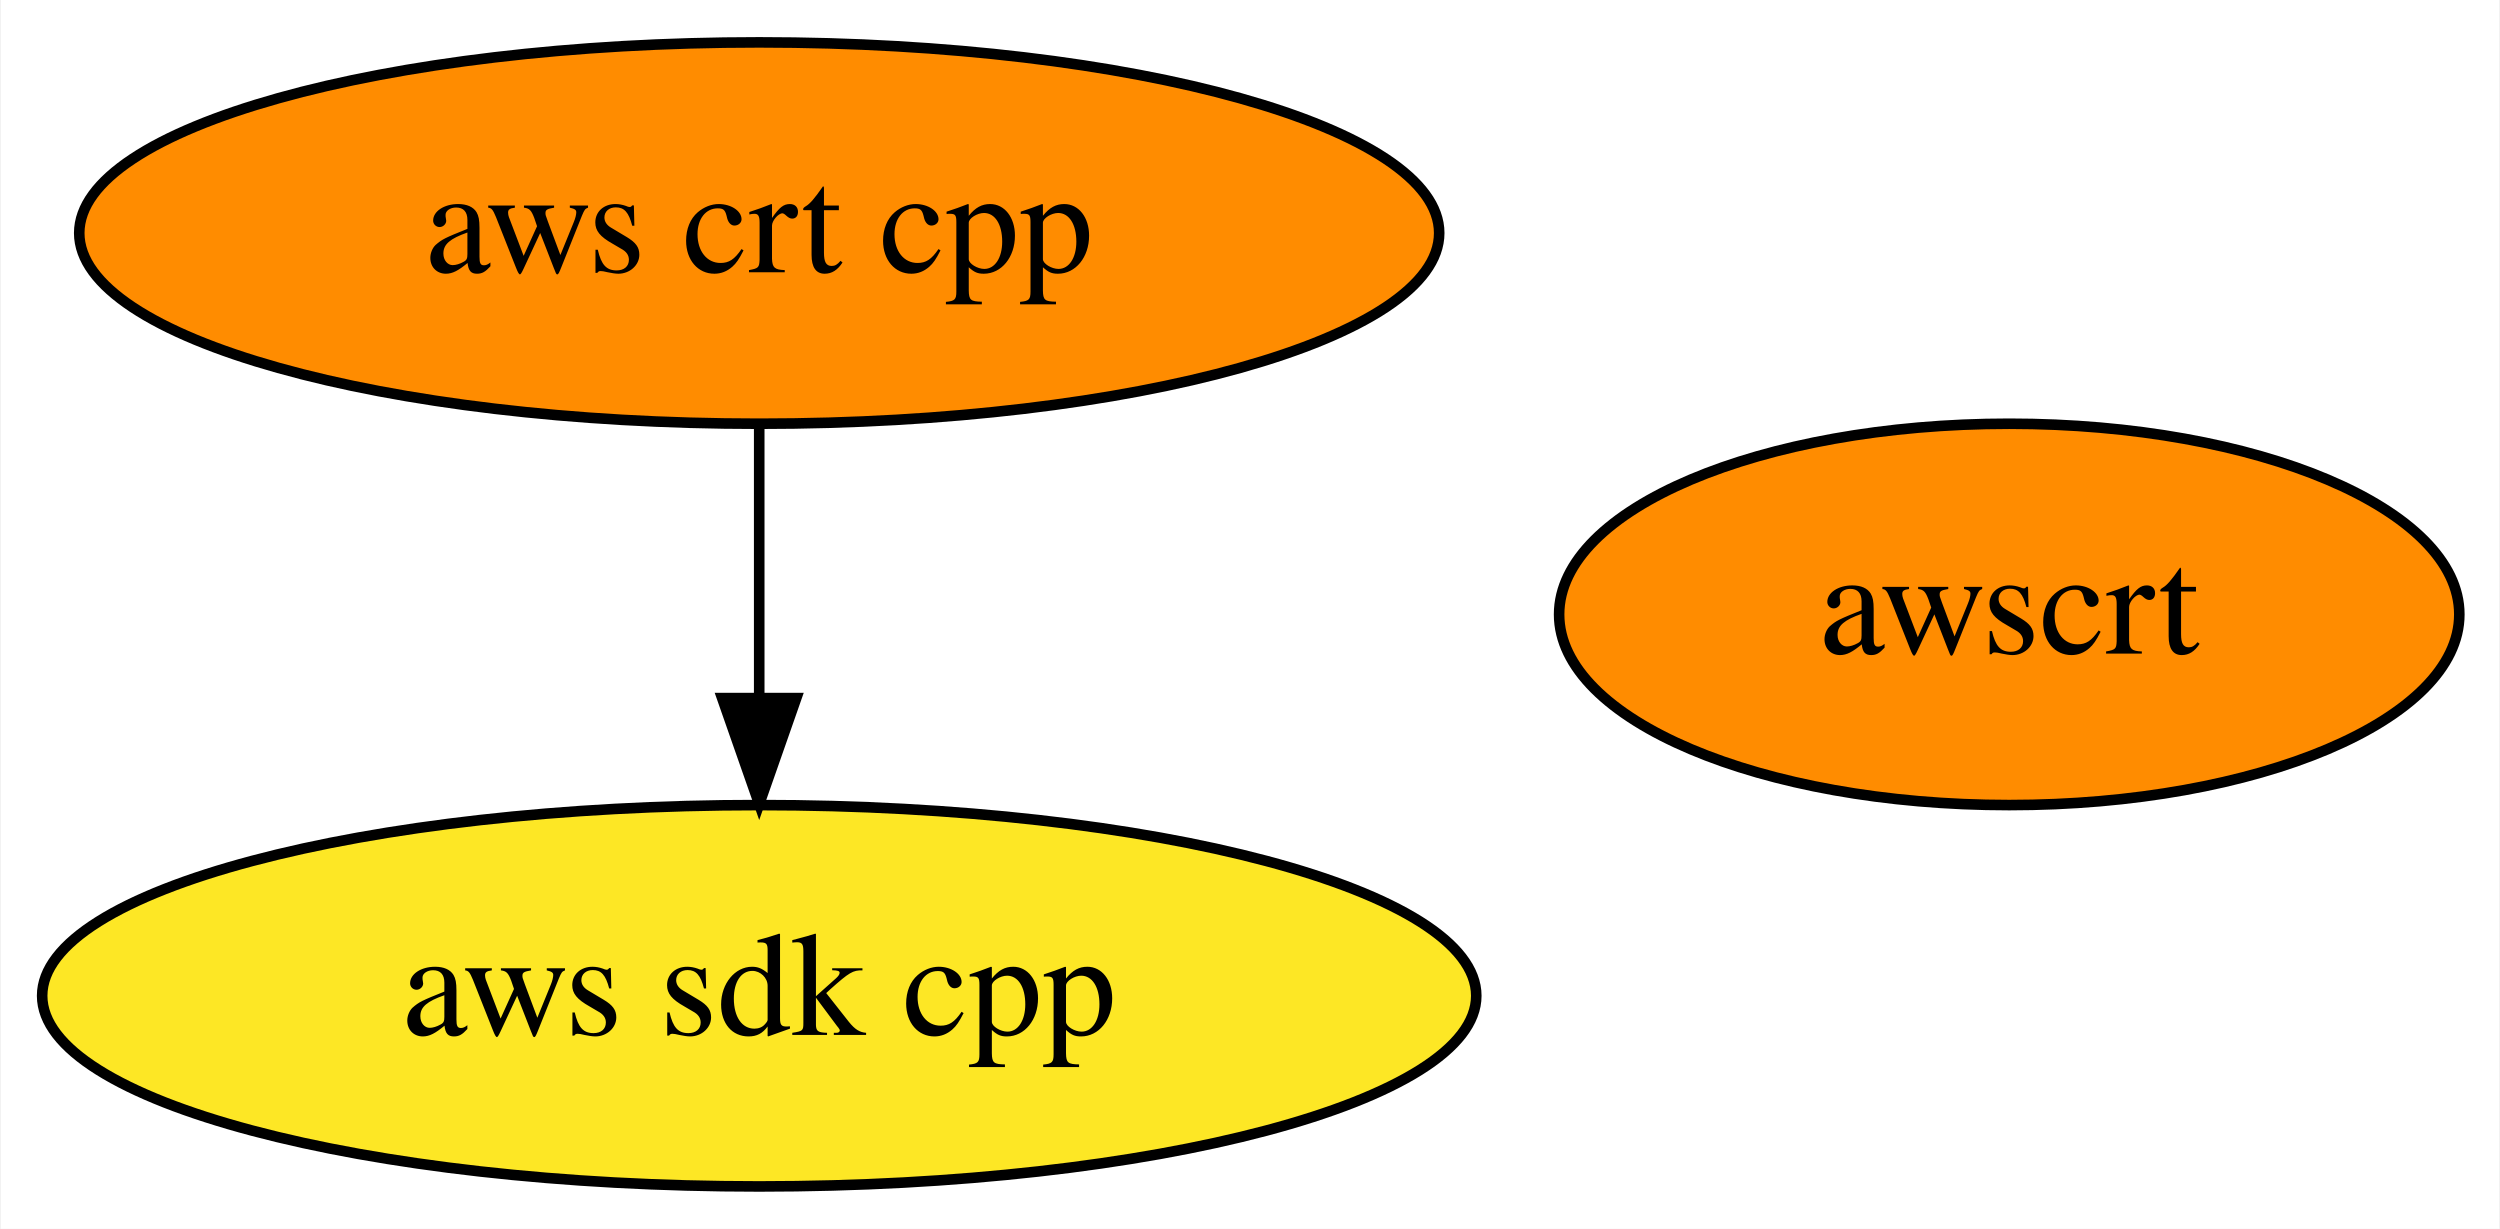
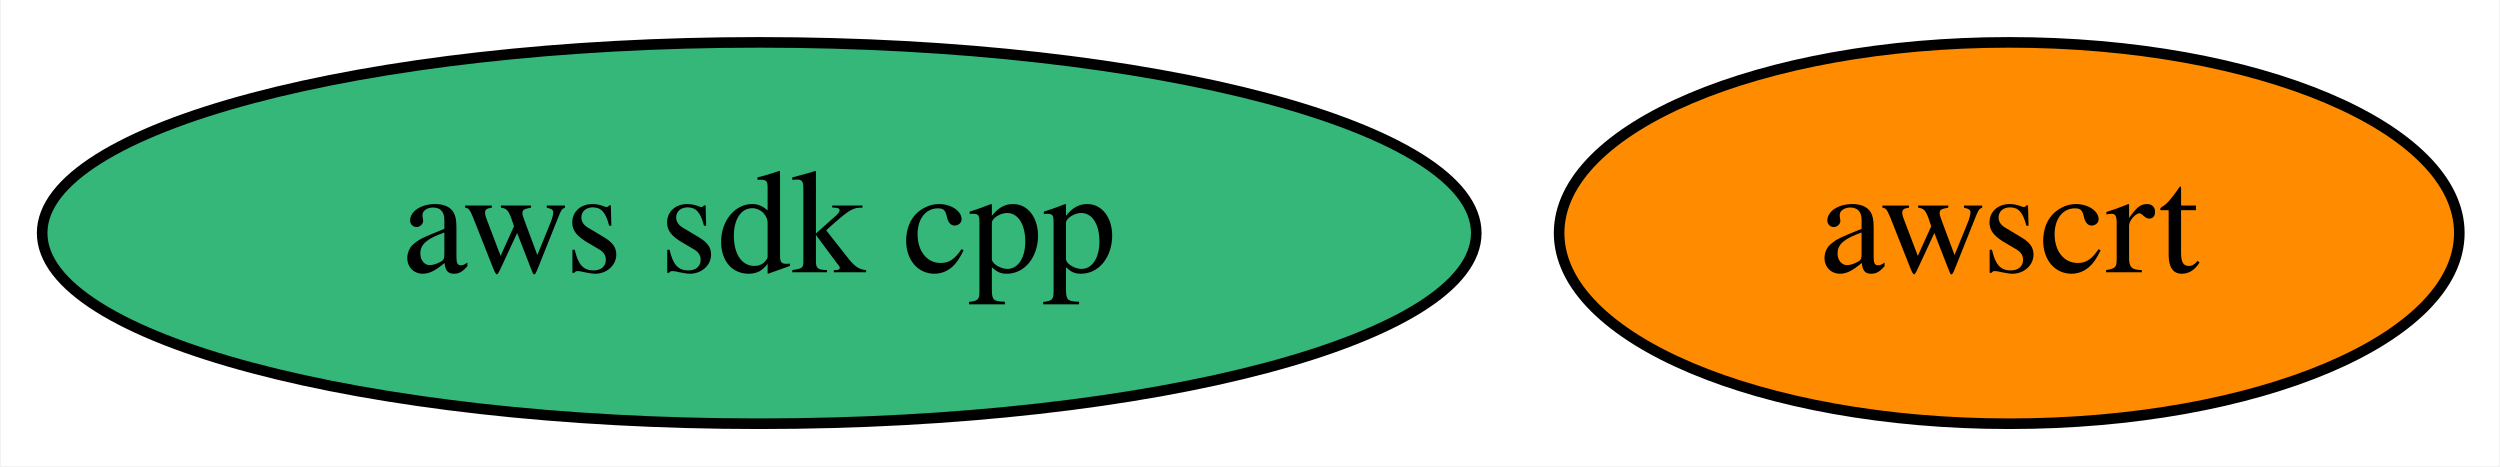
- <svg xmlns="http://www.w3.org/2000/svg" xmlns:xlink="http://www.w3.org/1999/xlink" width="236pt" height="116pt" viewBox="0.00 0.00 235.84 116.00">
-   <g id="graph0" class="graph" transform="scale(1 1) rotate(0) translate(4 112)">
-     <polygon fill="white" stroke="transparent" points="-4,4 -4,-112 231.84,-112 231.84,4 -4,4" />
+ <svg xmlns="http://www.w3.org/2000/svg" xmlns:xlink="http://www.w3.org/1999/xlink" width="236pt" height="44pt" viewBox="0.00 0.00 235.84 44.00">
+   <g id="graph0" class="graph" transform="scale(1 1) rotate(0) translate(4 40)">
+     <polygon fill="white" stroke="transparent" points="-4,4 -4,-40 231.84,-40 231.84,4 -4,4" />
    <g id="node1" class="node">
      <g id="a_node1">
        <a xlink:href="https://github.com/conda-forge/aws-sdk-cpp-feedstock" xlink:title="aws sdk cpp">
-           <ellipse fill="#fde725" stroke="black" cx="67.59" cy="-18" rx="67.69" ry="18" />
+           <ellipse fill="#35b779" stroke="black" cx="67.59" cy="-18" rx="67.69" ry="18" />
          <text text-anchor="middle" x="67.59" y="-14.3" font-family="Times,serif" font-size="14.00">aws sdk cpp</text>
        </a>
      </g>
    </g>
    <g id="node2" class="node">
      <g id="a_node2">
-         <a xlink:href="https://github.com/conda-forge/aws-crt-cpp-feedstock" xlink:title="aws crt cpp">
-           <ellipse fill="#ff8c00" stroke="black" cx="67.59" cy="-90" rx="64.19" ry="18" />
-           <text text-anchor="middle" x="67.59" y="-86.3" font-family="Times,serif" font-size="14.00">aws crt cpp</text>
-         </a>
-       </g>
-     </g>
-     <g id="edge1" class="edge">
-       <path fill="none" stroke="black" d="M67.59,-71.7C67.59,-63.98 67.59,-54.71 67.59,-46.11" />
-       <polygon fill="black" stroke="black" points="71.09,-46.1 67.59,-36.1 64.09,-46.1 71.09,-46.1" />
-     </g>
-     <g id="node3" class="node">
-       <g id="a_node3">
        <a xlink:href="https://github.com/conda-forge/awscrt-feedstock" xlink:title="awscrt">
-           <ellipse fill="#ff8c00" stroke="black" cx="185.59" cy="-54" rx="42.49" ry="18" />
-           <text text-anchor="middle" x="185.59" y="-50.3" font-family="Times,serif" font-size="14.00">awscrt</text>
+           <ellipse fill="#ff8c00" stroke="black" cx="185.59" cy="-18" rx="42.49" ry="18" />
+           <text text-anchor="middle" x="185.59" y="-14.3" font-family="Times,serif" font-size="14.00">awscrt</text>
        </a>
      </g>
    </g>
  </g>
</svg>
